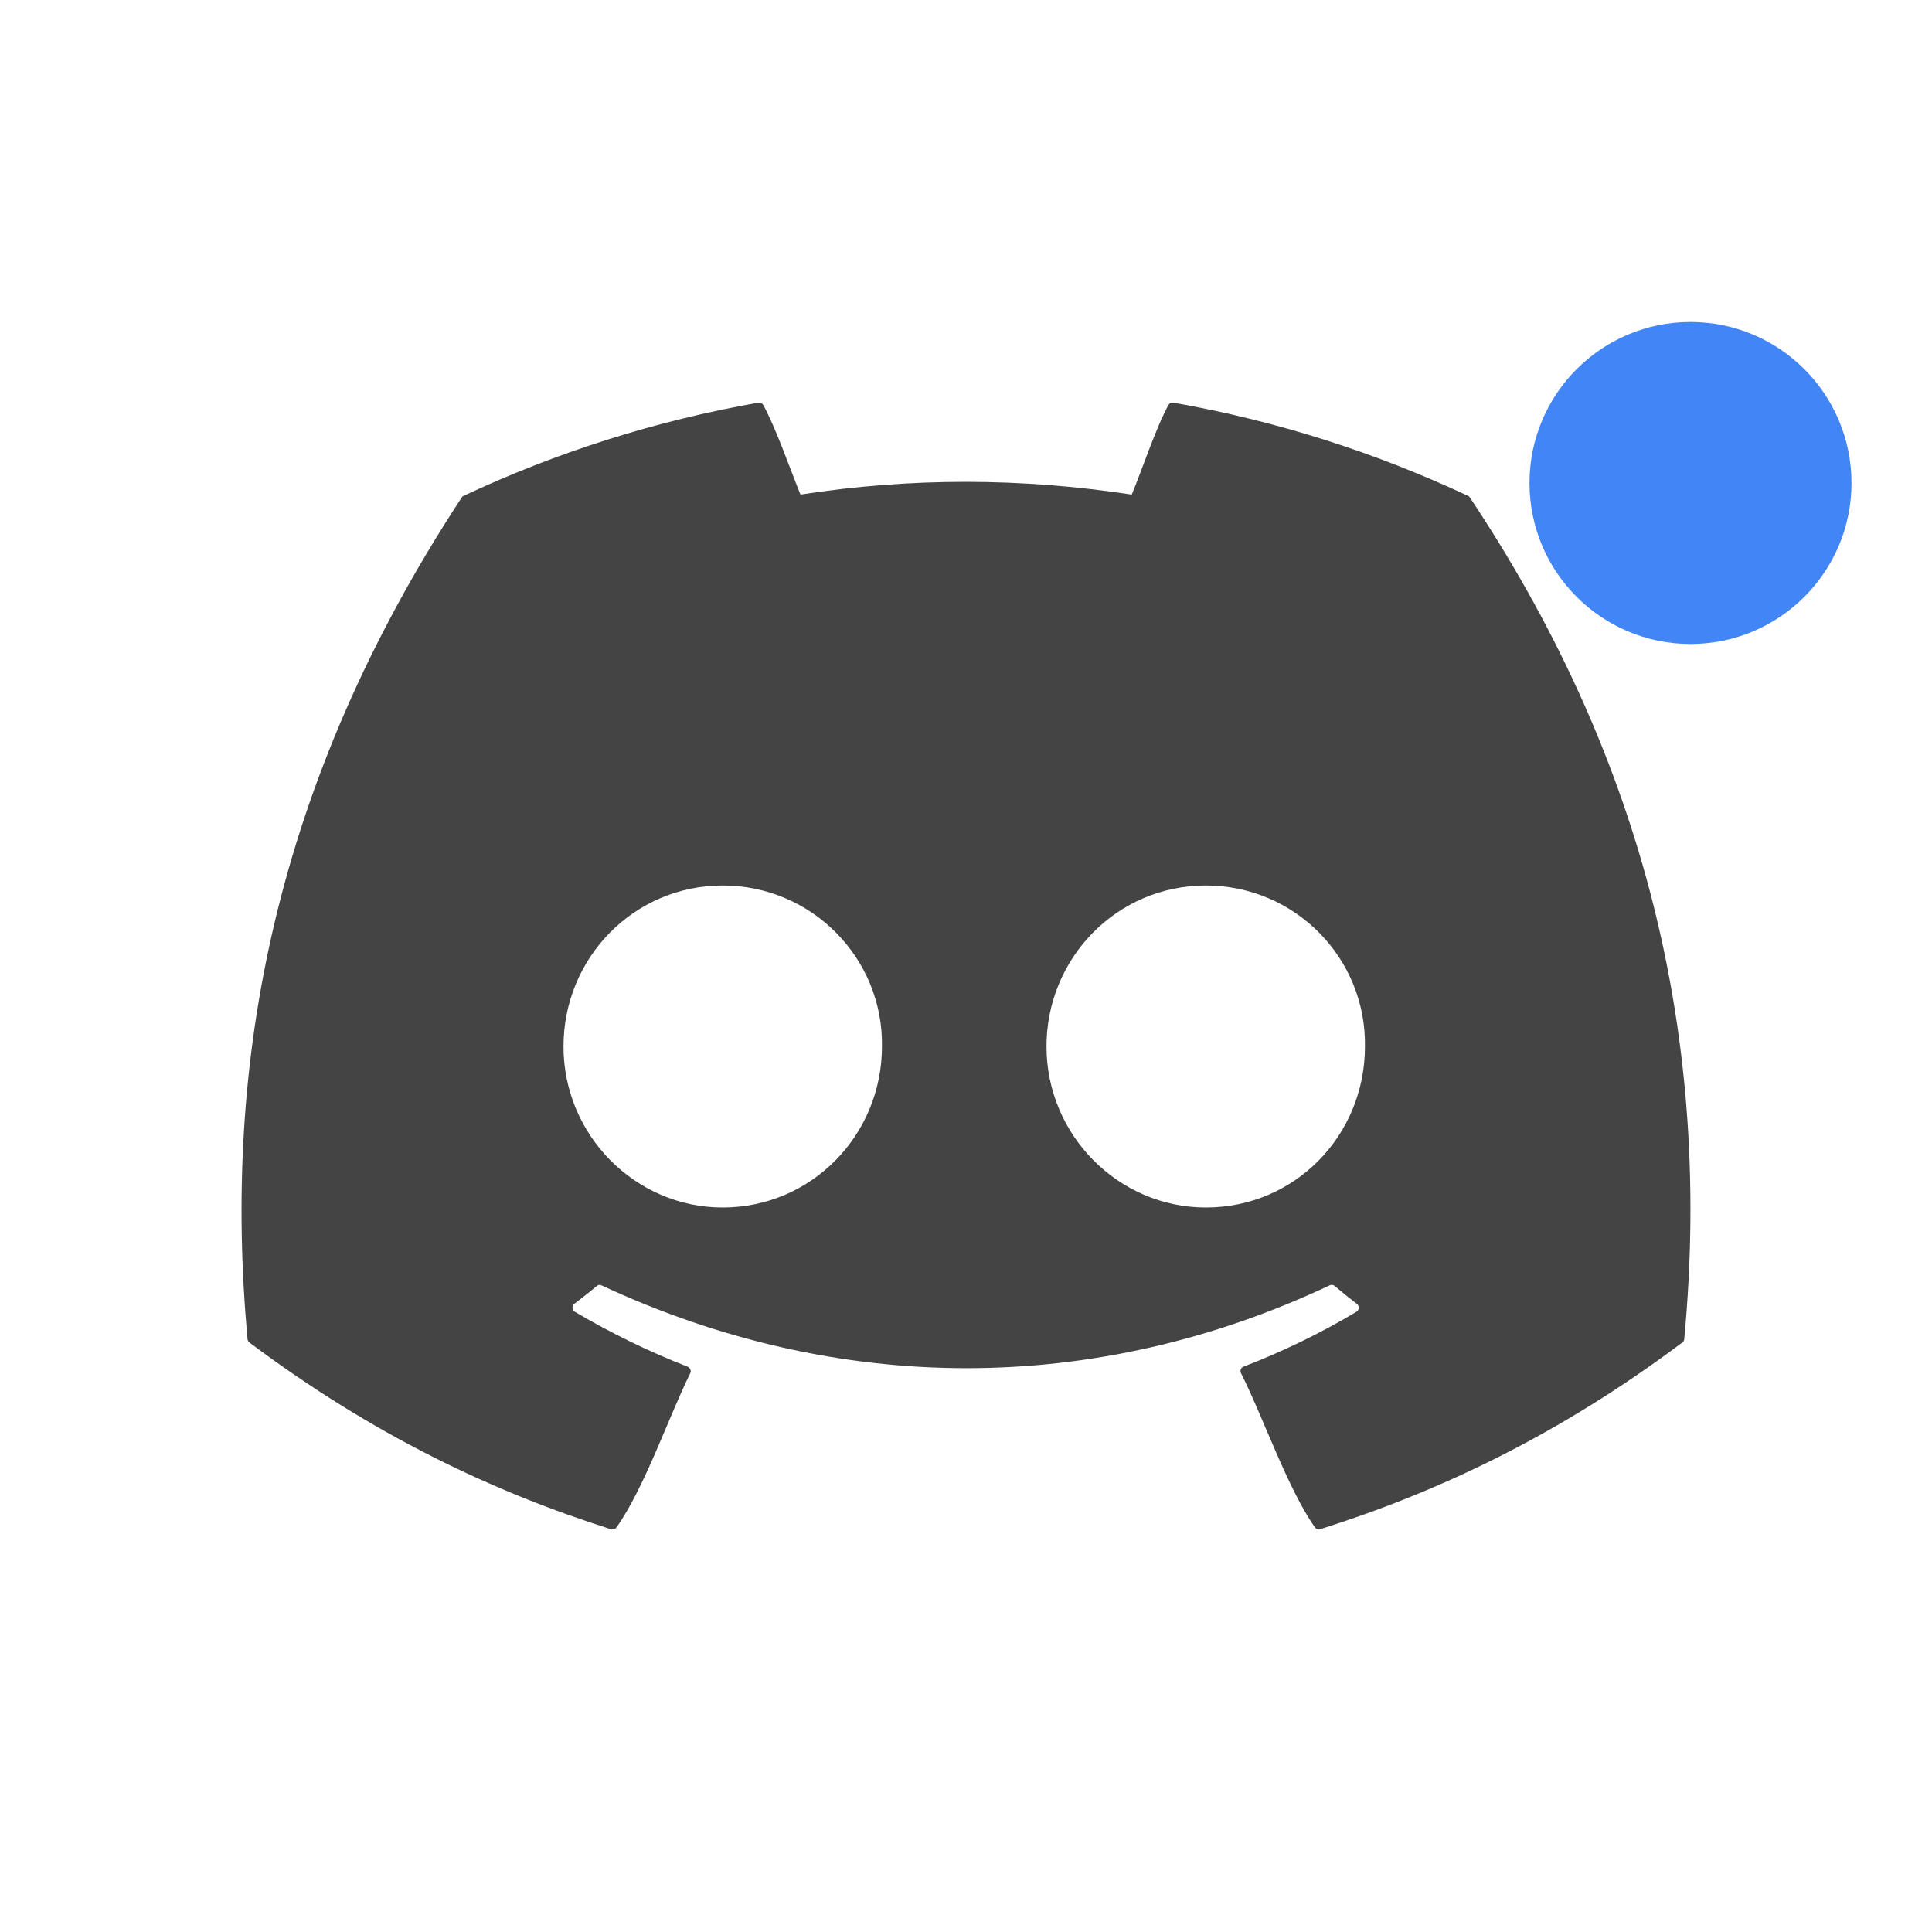
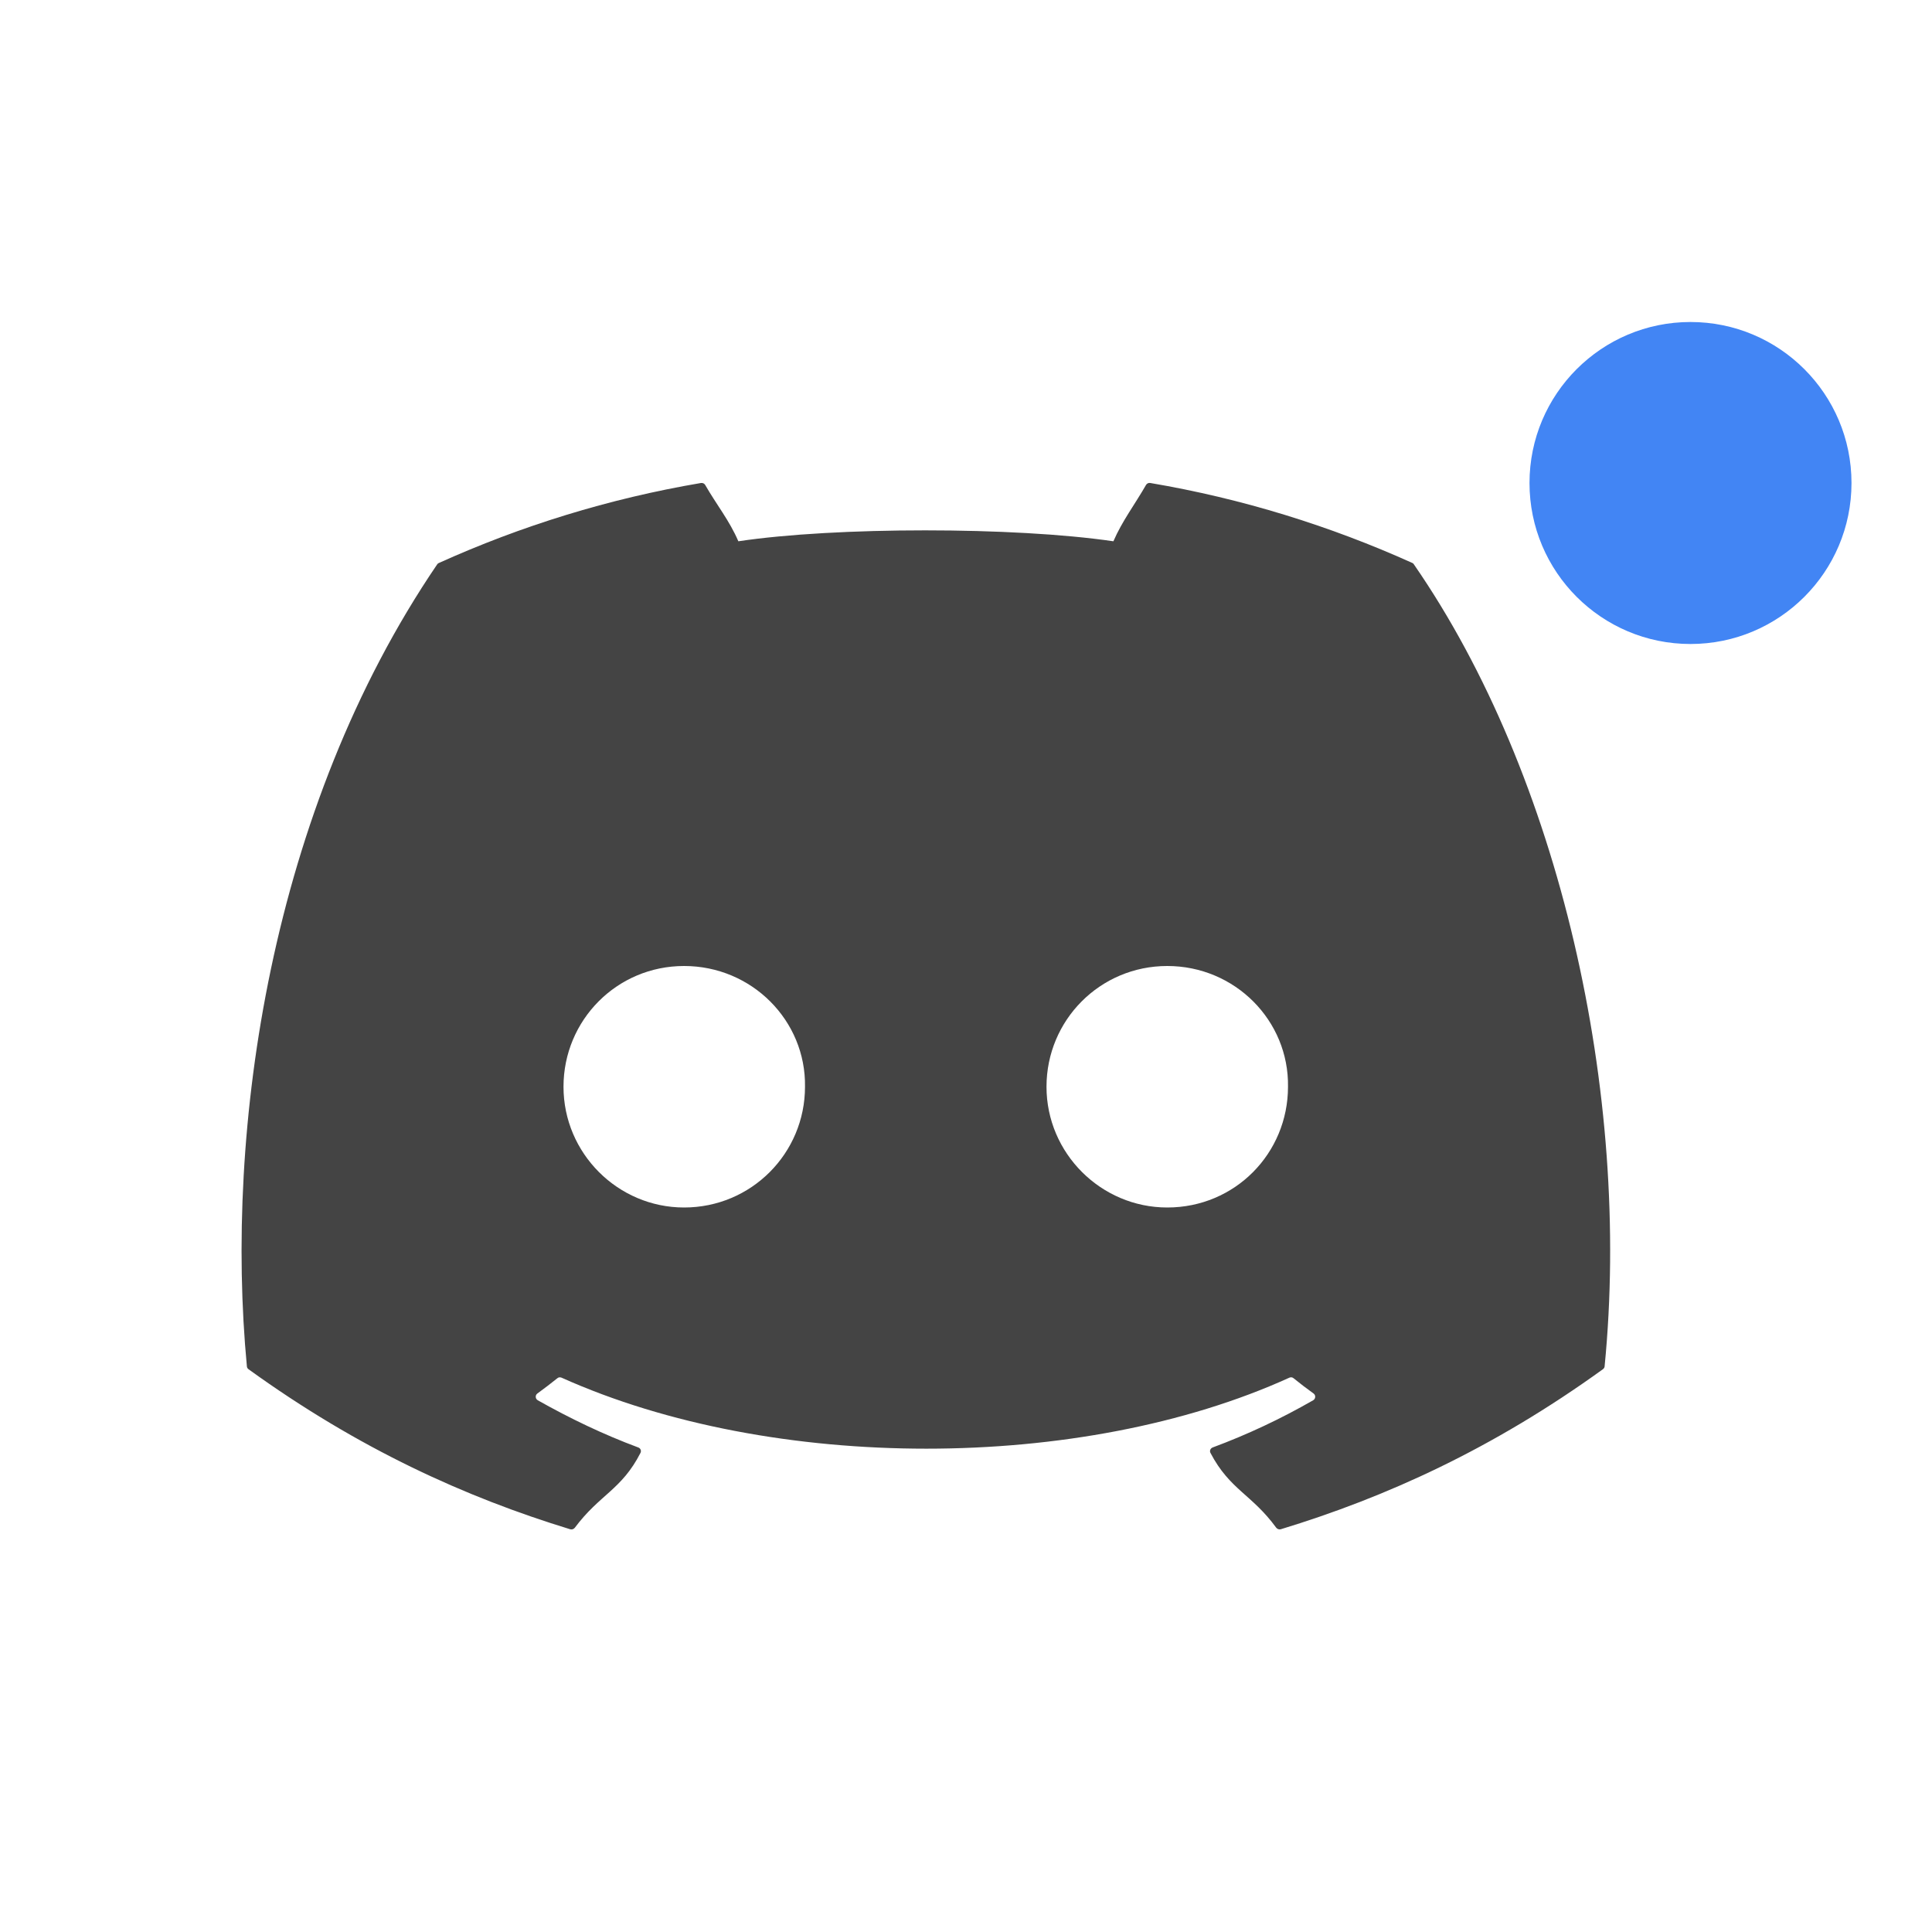
<svg xmlns="http://www.w3.org/2000/svg" width="24" height="24" version="1.1">
  <defs>
    <style id="current-color-scheme" type="text/css">
   .ColorScheme-Text { color:#444444; } .ColorScheme-Highlight { color:#4285f4; } .ColorScheme-NeutralText { color:#ff9800; } .ColorScheme-PositiveText { color:#4caf50; } .ColorScheme-NegativeText { color:#f44336; }
  </style>
  </defs>
-   <path style="fill:currentColor" class="ColorScheme-Text" d="m 9.422,5.002 c -1.286,0.226 -2.516,0.62 -3.664,1.158 -0.01,0.004 -0.018,0.012 -0.023,0.021 -2.334,3.558 -2.974,7.028 -2.66,10.455 0.002,0.017 0.011,0.031 0.023,0.041 1.54,1.154 3.03,1.856 4.494,2.32 0.023,0.007 0.05,-0.002 0.064,-0.021 0.346,-0.482 0.653,-1.381 0.918,-1.916 0.016,-0.031 6.809e-4,-0.07 -0.031,-0.082 -0.49,-0.19 -0.954,-0.419 -1.402,-0.682 -0.035,-0.021 -0.04,-0.073 -0.008,-0.098 0.094,-0.072 0.191,-0.147 0.281,-0.223 0.016,-0.014 0.037,-0.017 0.057,-0.008 2.946,1.372 6.136,1.372 9.047,0 0.019,-0.009 0.042,-0.008 0.059,0.006 0.09,0.076 0.184,0.152 0.279,0.225 0.033,0.025 0.03,0.077 -0.006,0.098 -0.448,0.267 -0.914,0.493 -1.404,0.682 -0.032,0.012 -0.045,0.051 -0.029,0.082 0.27,0.534 0.578,1.432 0.918,1.914 0.014,0.02 0.039,0.031 0.062,0.023 1.471,-0.464 2.962,-1.167 4.502,-2.32 0.013,-0.01 0.022,-0.024 0.023,-0.041 0.375,-3.962 -0.629,-7.404 -2.662,-10.455 -0.005,-0.01 -0.013,-0.017 -0.023,-0.021 -1.147,-0.537 -2.376,-0.932 -3.662,-1.158 -0.023,-0.004 -0.047,0.006 -0.059,0.027 -0.158,0.287 -0.334,0.821 -0.457,1.115 -1.383,-0.211 -2.76,-0.211 -4.115,0 C 9.821,5.844 9.639,5.317 9.481,5.03 9.468,5.009 9.445,4.999 9.422,5.002 Z M 8.977,11 c 1.11,0 1.996,0.905 1.979,2 0,1.102 -0.877,2 -1.979,2 -1.084,0 -1.977,-0.898 -1.977,-2 0,-1.102 0.875,-2 1.977,-2 z m 6.002,0 c 1.11,0 1.994,0.905 1.977,2 1e-6,1.102 -0.866,2 -1.977,2 -1.084,0 -1.979,-0.898 -1.979,-2 0,-1.102 0.877,-2 1.979,-2 z" />
  <circle style="fill:currentColor" class="ColorScheme-Highlight" cx="21" cy="6" r="2" />
+   <path style="fill:currentColor" class="ColorScheme-Text" d="m 8.707,6 c -1.143,0.194 -2.235,0.533 -3.256,0.994 -0.009,0.004 -0.016,0.009 -0.021,0.018 -2.074,3.049 -2.642,7.025 -2.363,9.962 0.001,0.014 0.008,0.026 0.02,0.035 1.369,0.989 2.695,1.59 3.996,1.988 0.021,0.006 0.043,-7.19e-4 0.057,-0.018 0.308,-0.414 0.581,-0.471 0.816,-0.93 0.014,-0.027 0.001,-0.058 -0.027,-0.068 -0.435,-0.162 -0.849,-0.361 -1.248,-0.586 -0.032,-0.018 -0.035,-0.063 -0.006,-0.084 0.084,-0.062 0.17,-0.126 0.25,-0.191 0.014,-0.012 0.034,-0.013 0.051,-0.006 2.618,1.176 6.454,1.176 9.041,0 0.017,-0.008 0.036,-0.006 0.051,0.006 0.08,0.065 0.165,0.13 0.25,0.191 0.029,0.021 0.026,0.066 -0.006,0.084 -0.399,0.229 -0.812,0.424 -1.248,0.586 -0.028,0.011 -0.041,0.042 -0.027,0.068 0.24,0.458 0.514,0.514 0.816,0.928 0.013,0.017 0.036,0.026 0.057,0.02 1.307,-0.398 2.633,-0.999 4.002,-1.988 0.012,-0.009 0.02,-0.021 0.021,-0.035 0.334,-3.396 -0.56,-7.345 -2.367,-9.96 -0.004,-0.009 -0.011,-0.016 -0.02,-0.02 -1.02,-0.46 -2.112,-0.8 -3.256,-0.994 -0.021,-0.004 -0.042,0.005 -0.053,0.023 -0.141,0.246 -0.297,0.449 -0.406,0.701 -1.23,-0.181 -3.454,-0.181 -4.659,0 C 9.062,6.467 8.901,6.27 8.76,6.024 8.749,6.005 8.728,5.997 8.707,6 Z M 8.498,12 c 0.842,0 1.515,0.679 1.502,1.5 0,0.827 -0.667,1.5 -1.502,1.5 -0.822,0 -1.498,-0.673 -1.498,-1.5 0,-0.827 0.663,-1.5 1.498,-1.5 z m 6.002,0 c 0.842,0 1.513,0.679 1.5,1.5 1e-6,0.827 -0.658,1.5 -1.5,1.5 -0.822,0 -1.5,-0.673 -1.5,-1.5 0,-0.827 0.665,-1.5 1.5,-1.5 z" />
</svg>
